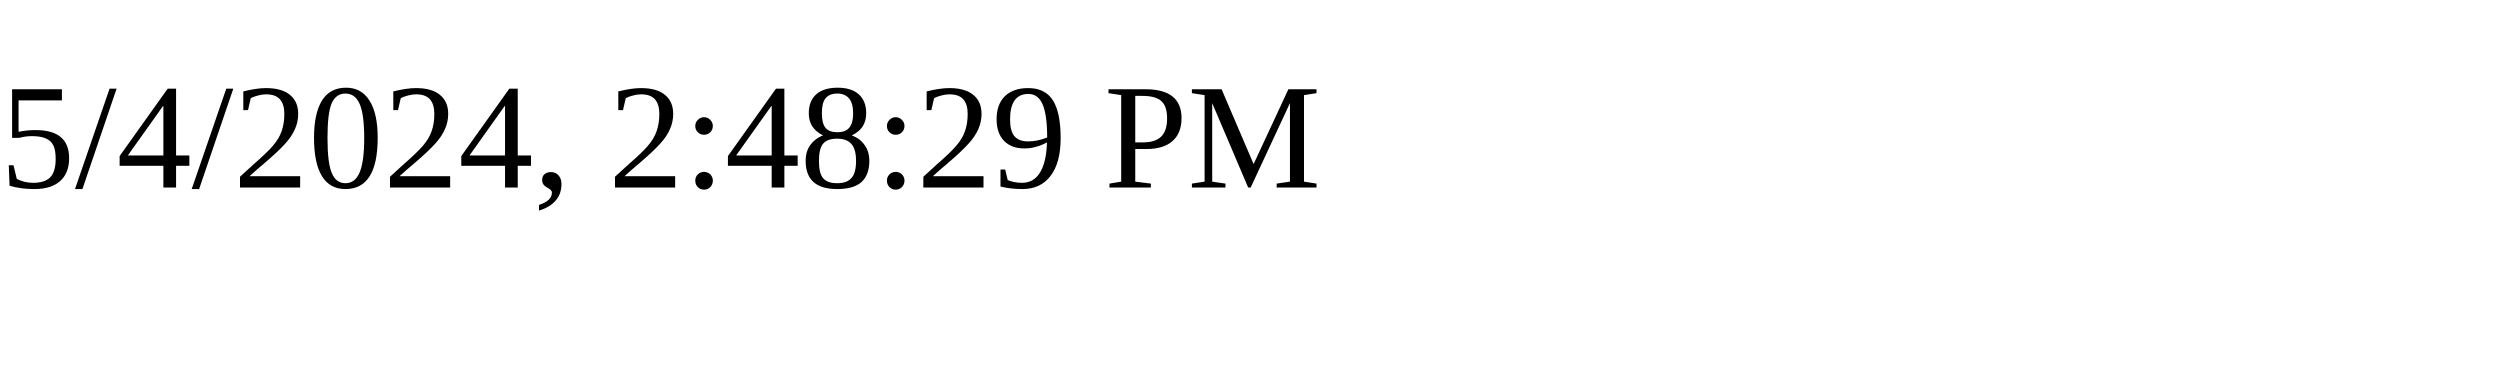
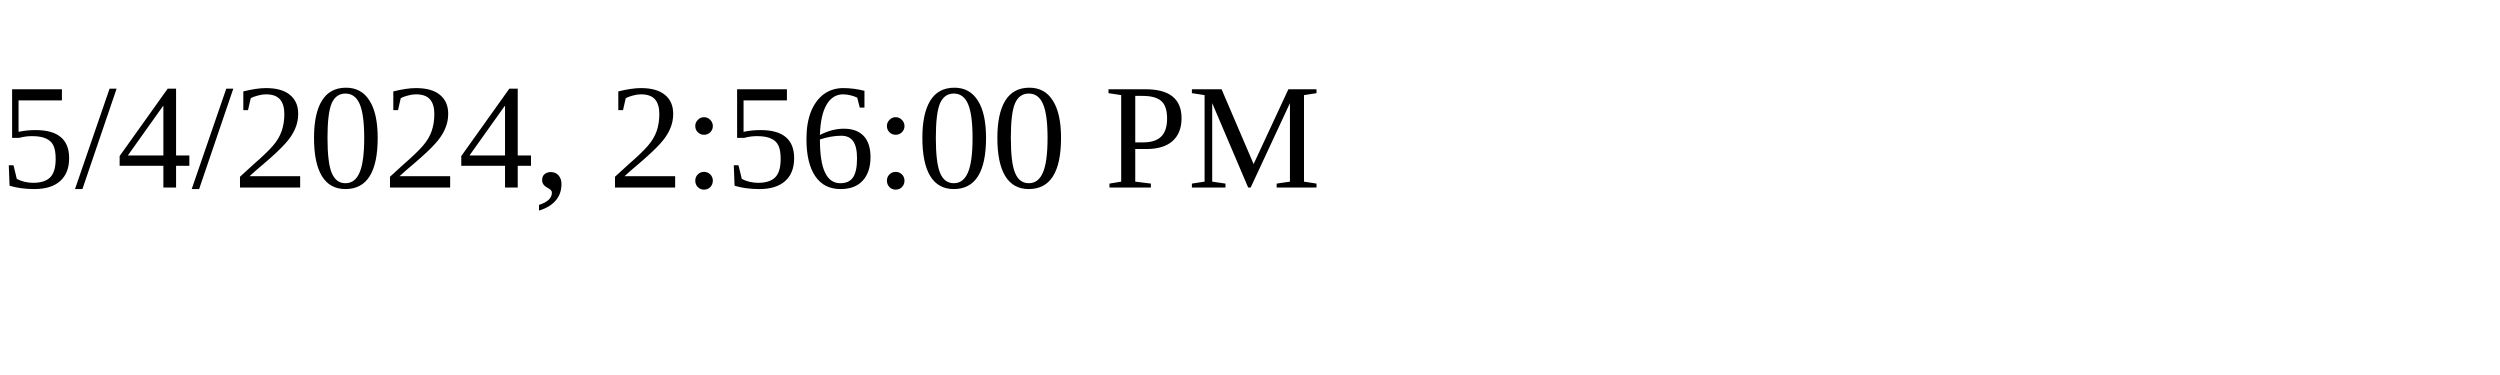
<svg xmlns="http://www.w3.org/2000/svg" height="30" width="200">
-   <text x="0" y="15">5/4/2024, 2:48:29 PM</text>
+   <text x="0" y="15">5/4/2024, 2:56:00 PM</text>
</svg>
